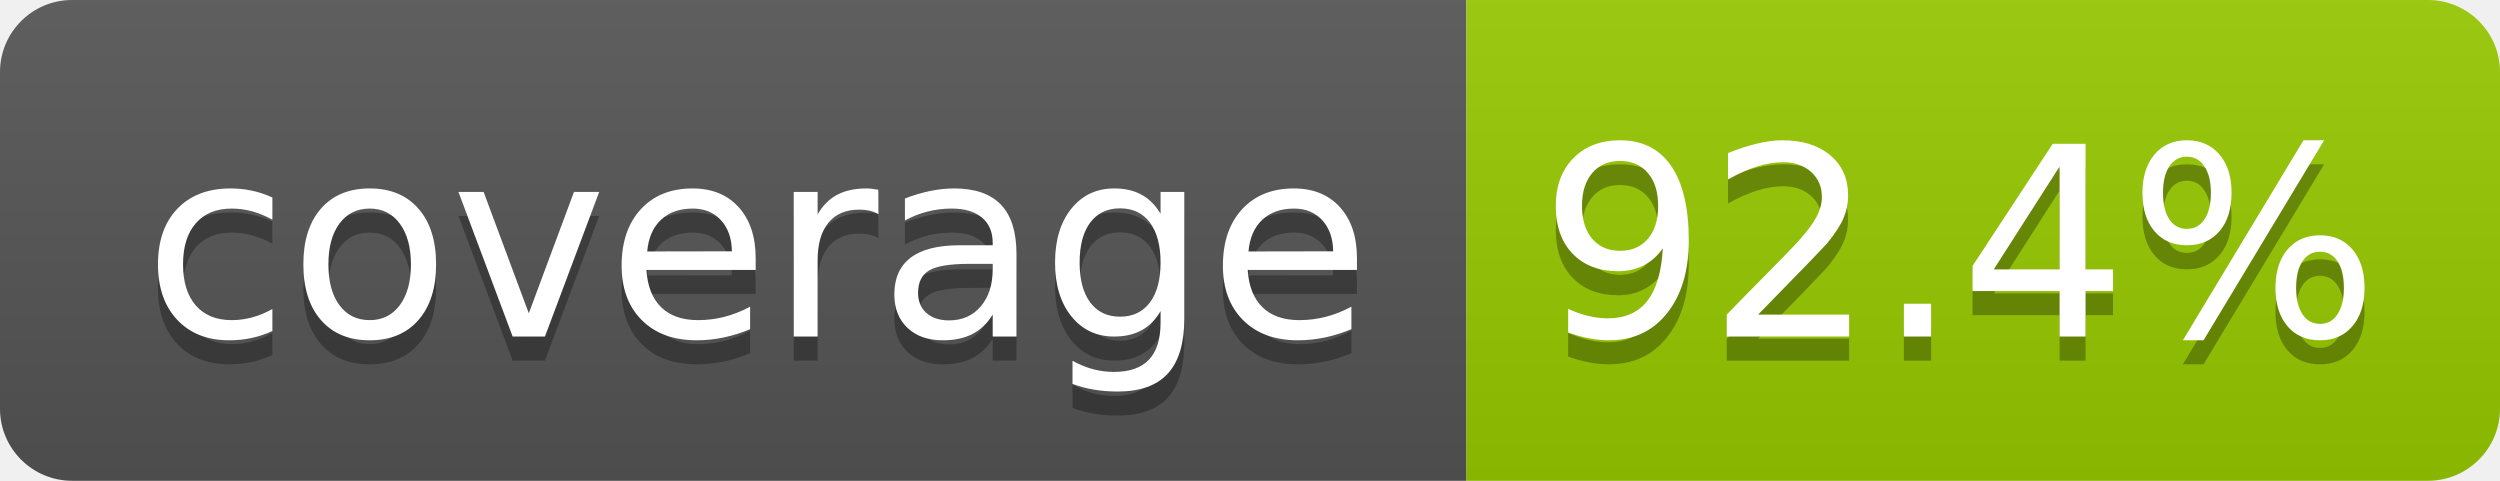
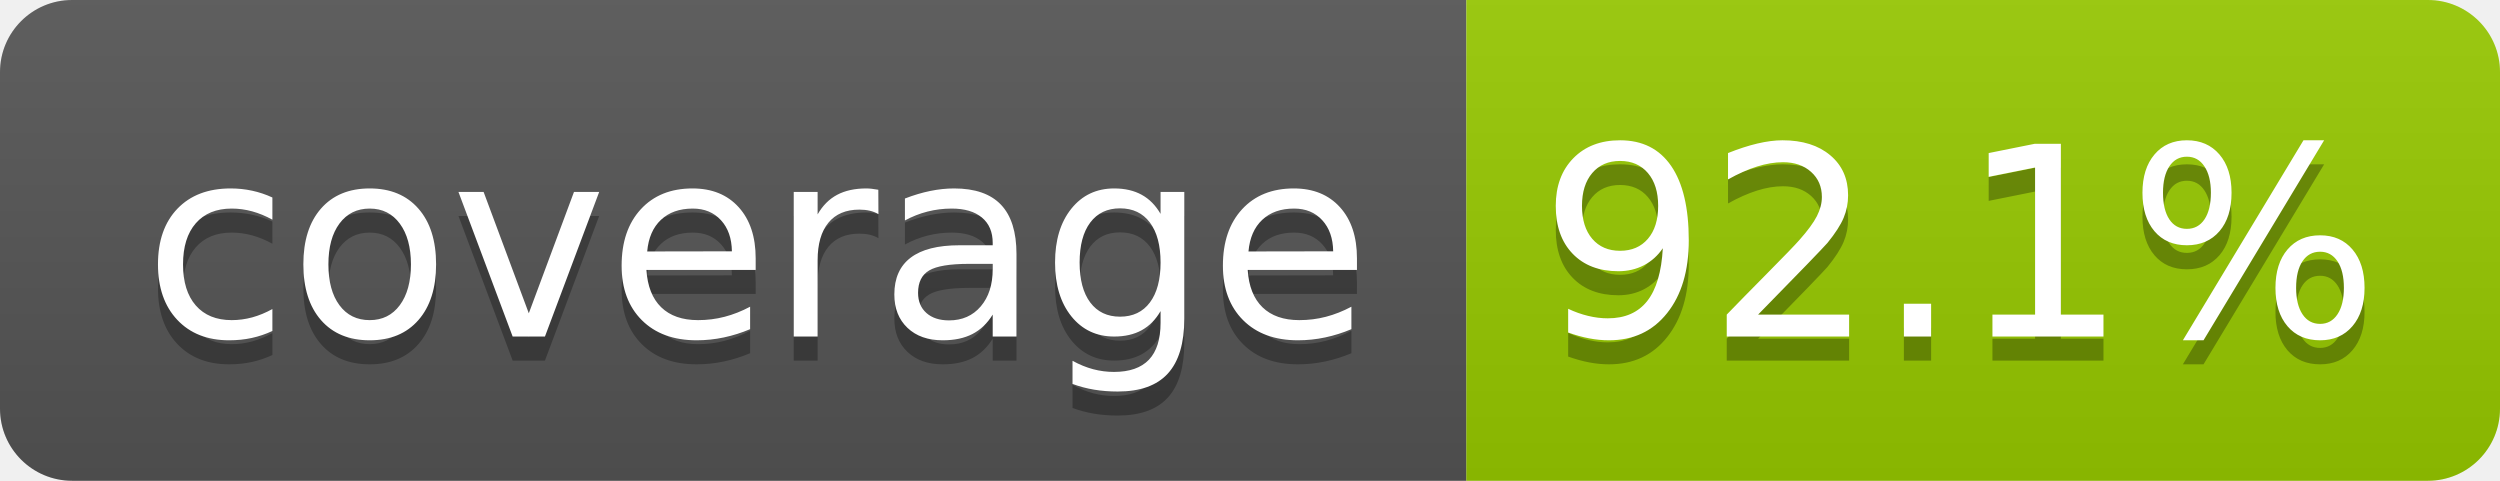
- <svg xmlns="http://www.w3.org/2000/svg" width="104" height="20" role="img" aria-label="coverage: 92.4%">
+ <svg xmlns="http://www.w3.org/2000/svg" width="104" height="20" role="img" aria-label="coverage: 92.1%">
  <linearGradient id="s" x2="0" y2="100%">
    <stop offset="0" stop-color="#bbb" stop-opacity=".1" />
    <stop offset="1" stop-opacity=".1" />
  </linearGradient>
  <clipPath id="r">
    <rect width="104" height="20" rx="3" fill="#fff" />
  </clipPath>
  <g clip-path="url(#r)">
    <rect width="61" height="20" fill="#555" />
    <rect x="61" width="43" height="20" fill="#97ca00" />
    <rect width="104" height="20" fill="url(#s)" />
  </g>
  <g fill="#fff" text-anchor="middle" font-family="Verdana,Geneva,DejaVu Sans,sans-serif" text-rendering="geometricPrecision" font-size="110">
    <text aria-hidden="true" x="315" y="150" fill="#010101" fill-opacity=".3" transform="scale(.1)" textLength="510">coverage</text>
    <text x="315" y="140" transform="scale(.1)" fill="#fff" textLength="510">coverage</text>
-     <text aria-hidden="true" x="815" y="150" fill="#010101" fill-opacity=".3" transform="scale(.1)" textLength="330">92.4%</text>
-     <text x="815" y="140" transform="scale(.1)" fill="#fff" textLength="330">92.4%</text>
+     <text aria-hidden="true" x="815" y="150" fill="#010101" fill-opacity=".3" transform="scale(.1)" textLength="330">92.1%</text>
+     <text x="815" y="140" transform="scale(.1)" fill="#fff" textLength="330">92.1%</text>
  </g>
</svg>
